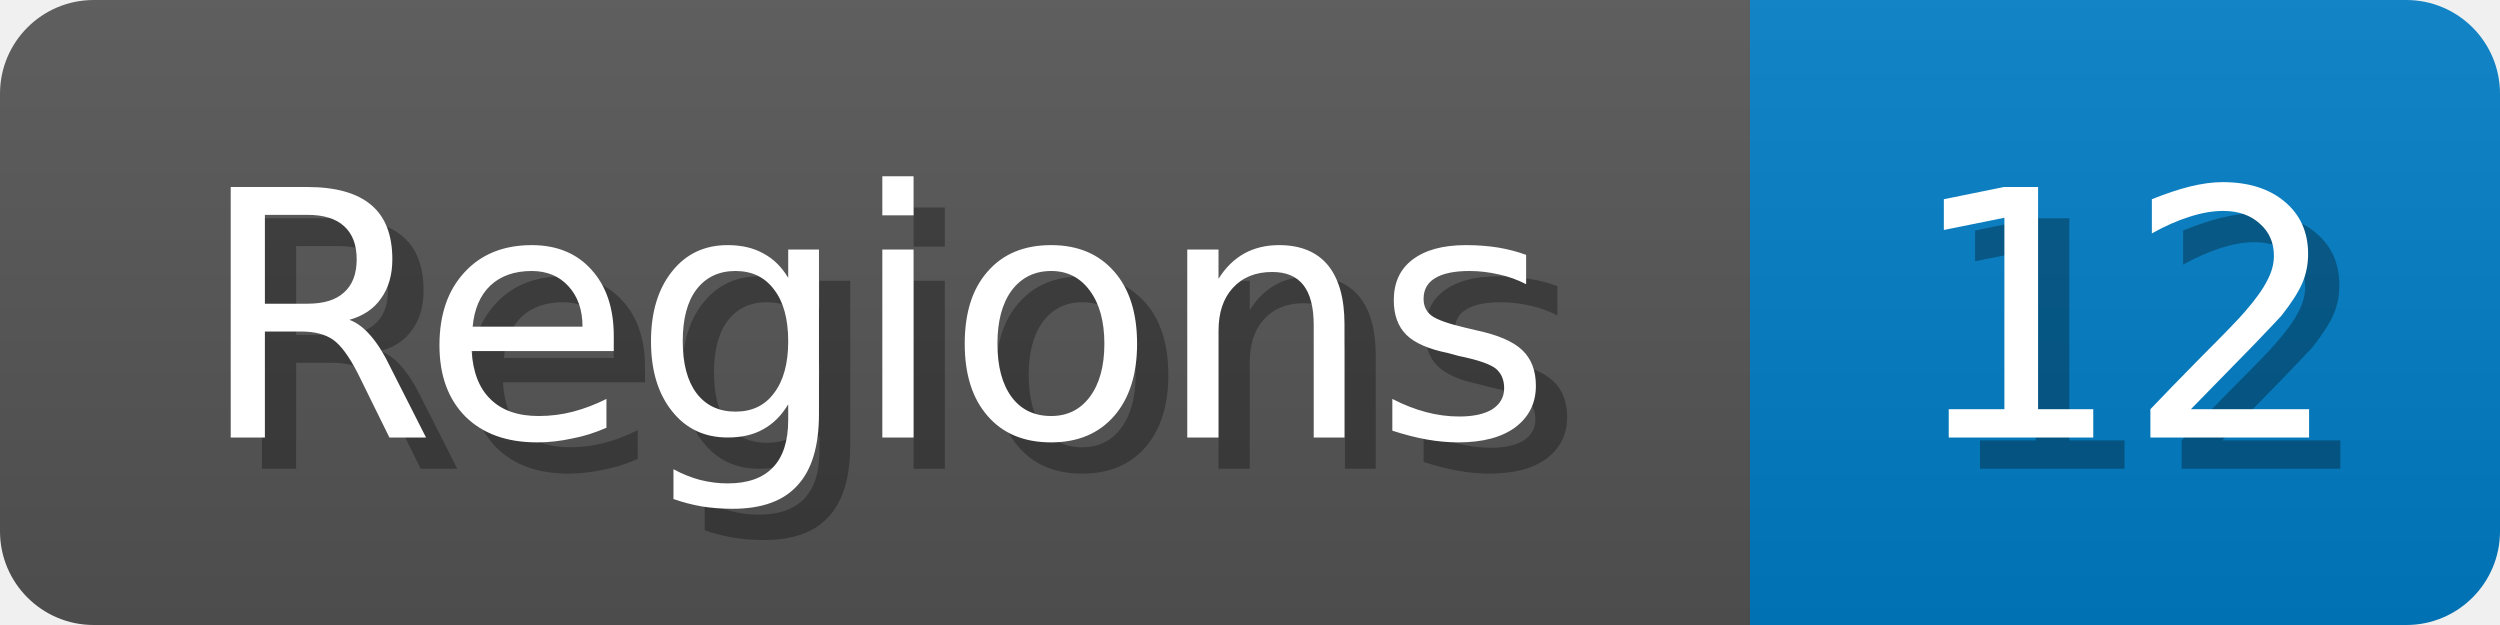
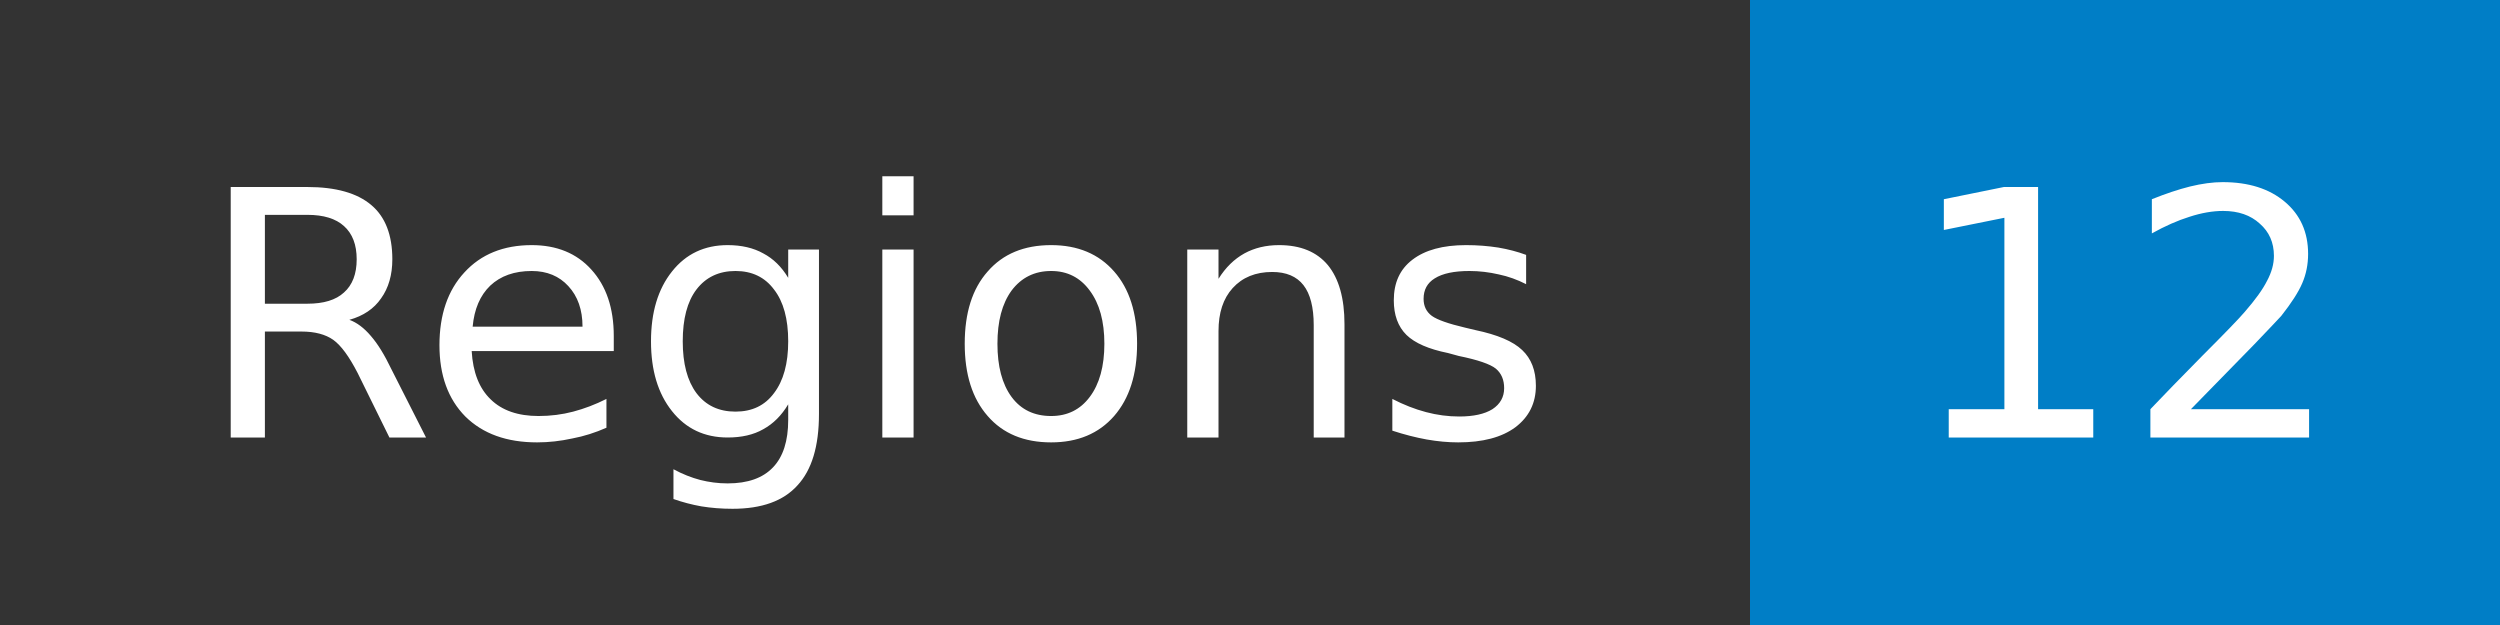
- <svg xmlns="http://www.w3.org/2000/svg" width="80" height="20">
-   <linearGradient id="b" x2="0" y2="100%">
-     <stop offset="0" stop-color="#bbb" stop-opacity=".1" />
-     <stop offset="1" stop-opacity=".1" />
-   </linearGradient>
+ <svg xmlns="http://www.w3.org/2000/svg" width="80" height="20" role="img" aria-label="Regions: 12">
  <mask id="anybadge_1">
-     <rect width="80" height="20" rx="3" fill="#fff" />
+     <rect width="80" height="20" fill="#fff" />
  </mask>
  <g mask="url(#anybadge_1)">
-     <path fill="#555" d="M0 0h56v20H0z" />
+     <path fill="#333" d="M0 0h56v20H0z" />
    <path fill="#007ec6" d="M56 0h24v20H56z" />
-     <path fill="url(#b)" d="M0 0h80v20H0z" />
  </g>
  <g fill="#fff" text-anchor="middle" font-family="DejaVu Sans,Verdana,Geneva,sans-serif" font-size="11">
-     <text x="29.0" y="15" fill="#010101" fill-opacity=".3">Regions</text>
    <text x="28.0" y="14">Regions</text>
  </g>
  <g fill="#fff" text-anchor="middle" font-family="DejaVu Sans,Verdana,Geneva,sans-serif" font-size="11">
-     <text x="69.0" y="15" fill="#010101" fill-opacity=".3">12</text>
    <text x="68.0" y="14">12</text>
  </g>
</svg>
